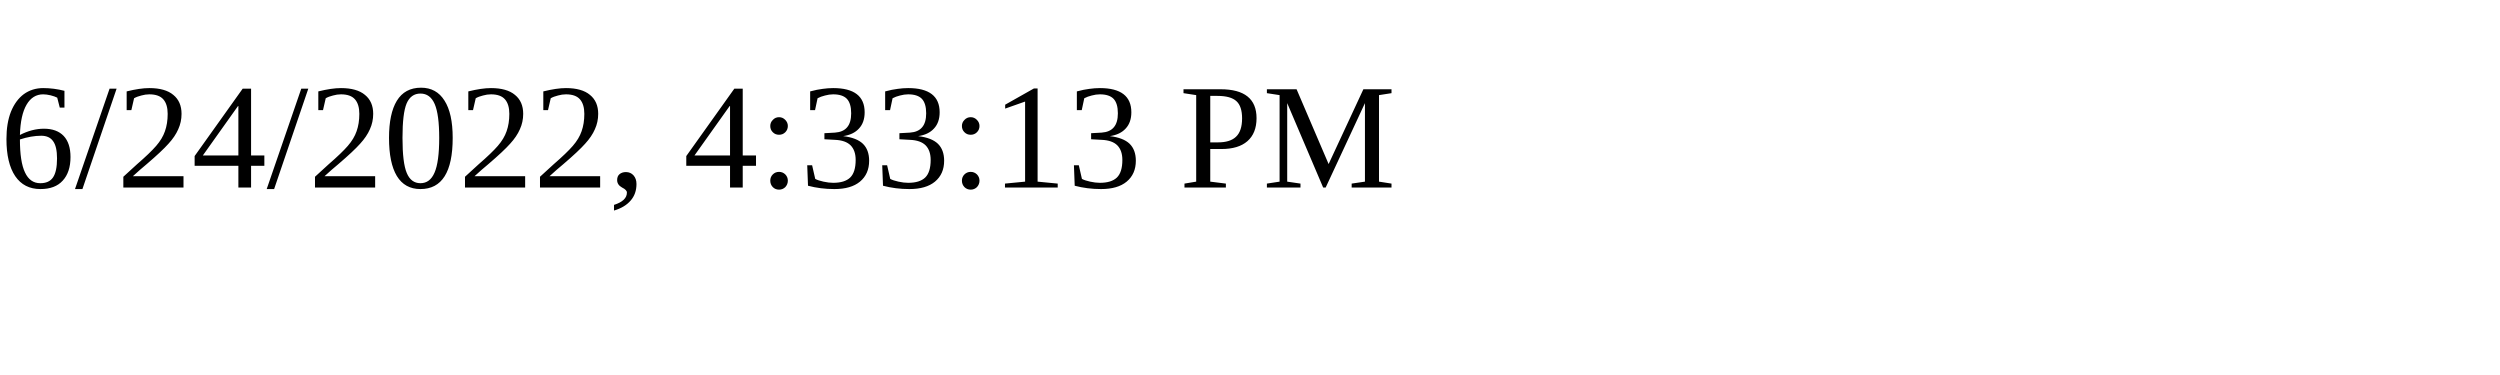
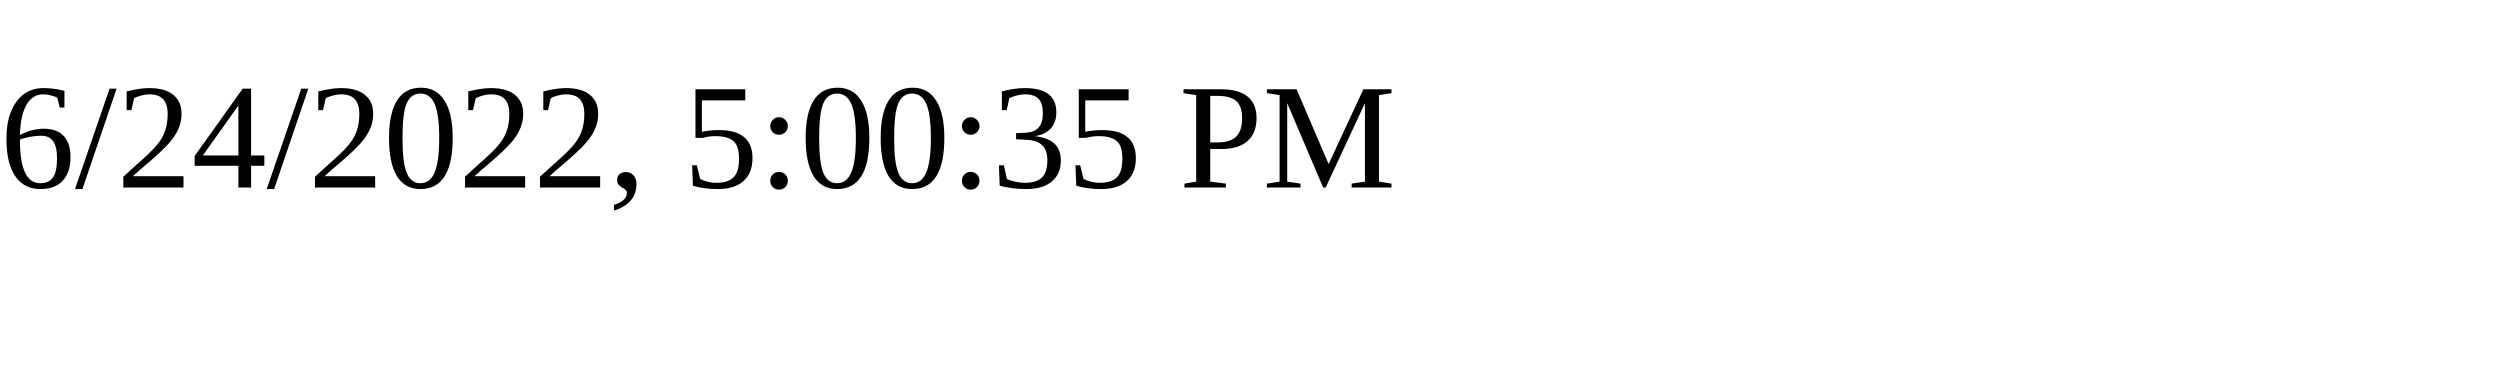
<svg xmlns="http://www.w3.org/2000/svg" height="30" width="200">
-   <text x="0" y="15">6/24/2022, 4:33:13 PM</text>
+   <text x="0" y="15">6/24/2022, 5:00:35 PM</text>
</svg>
